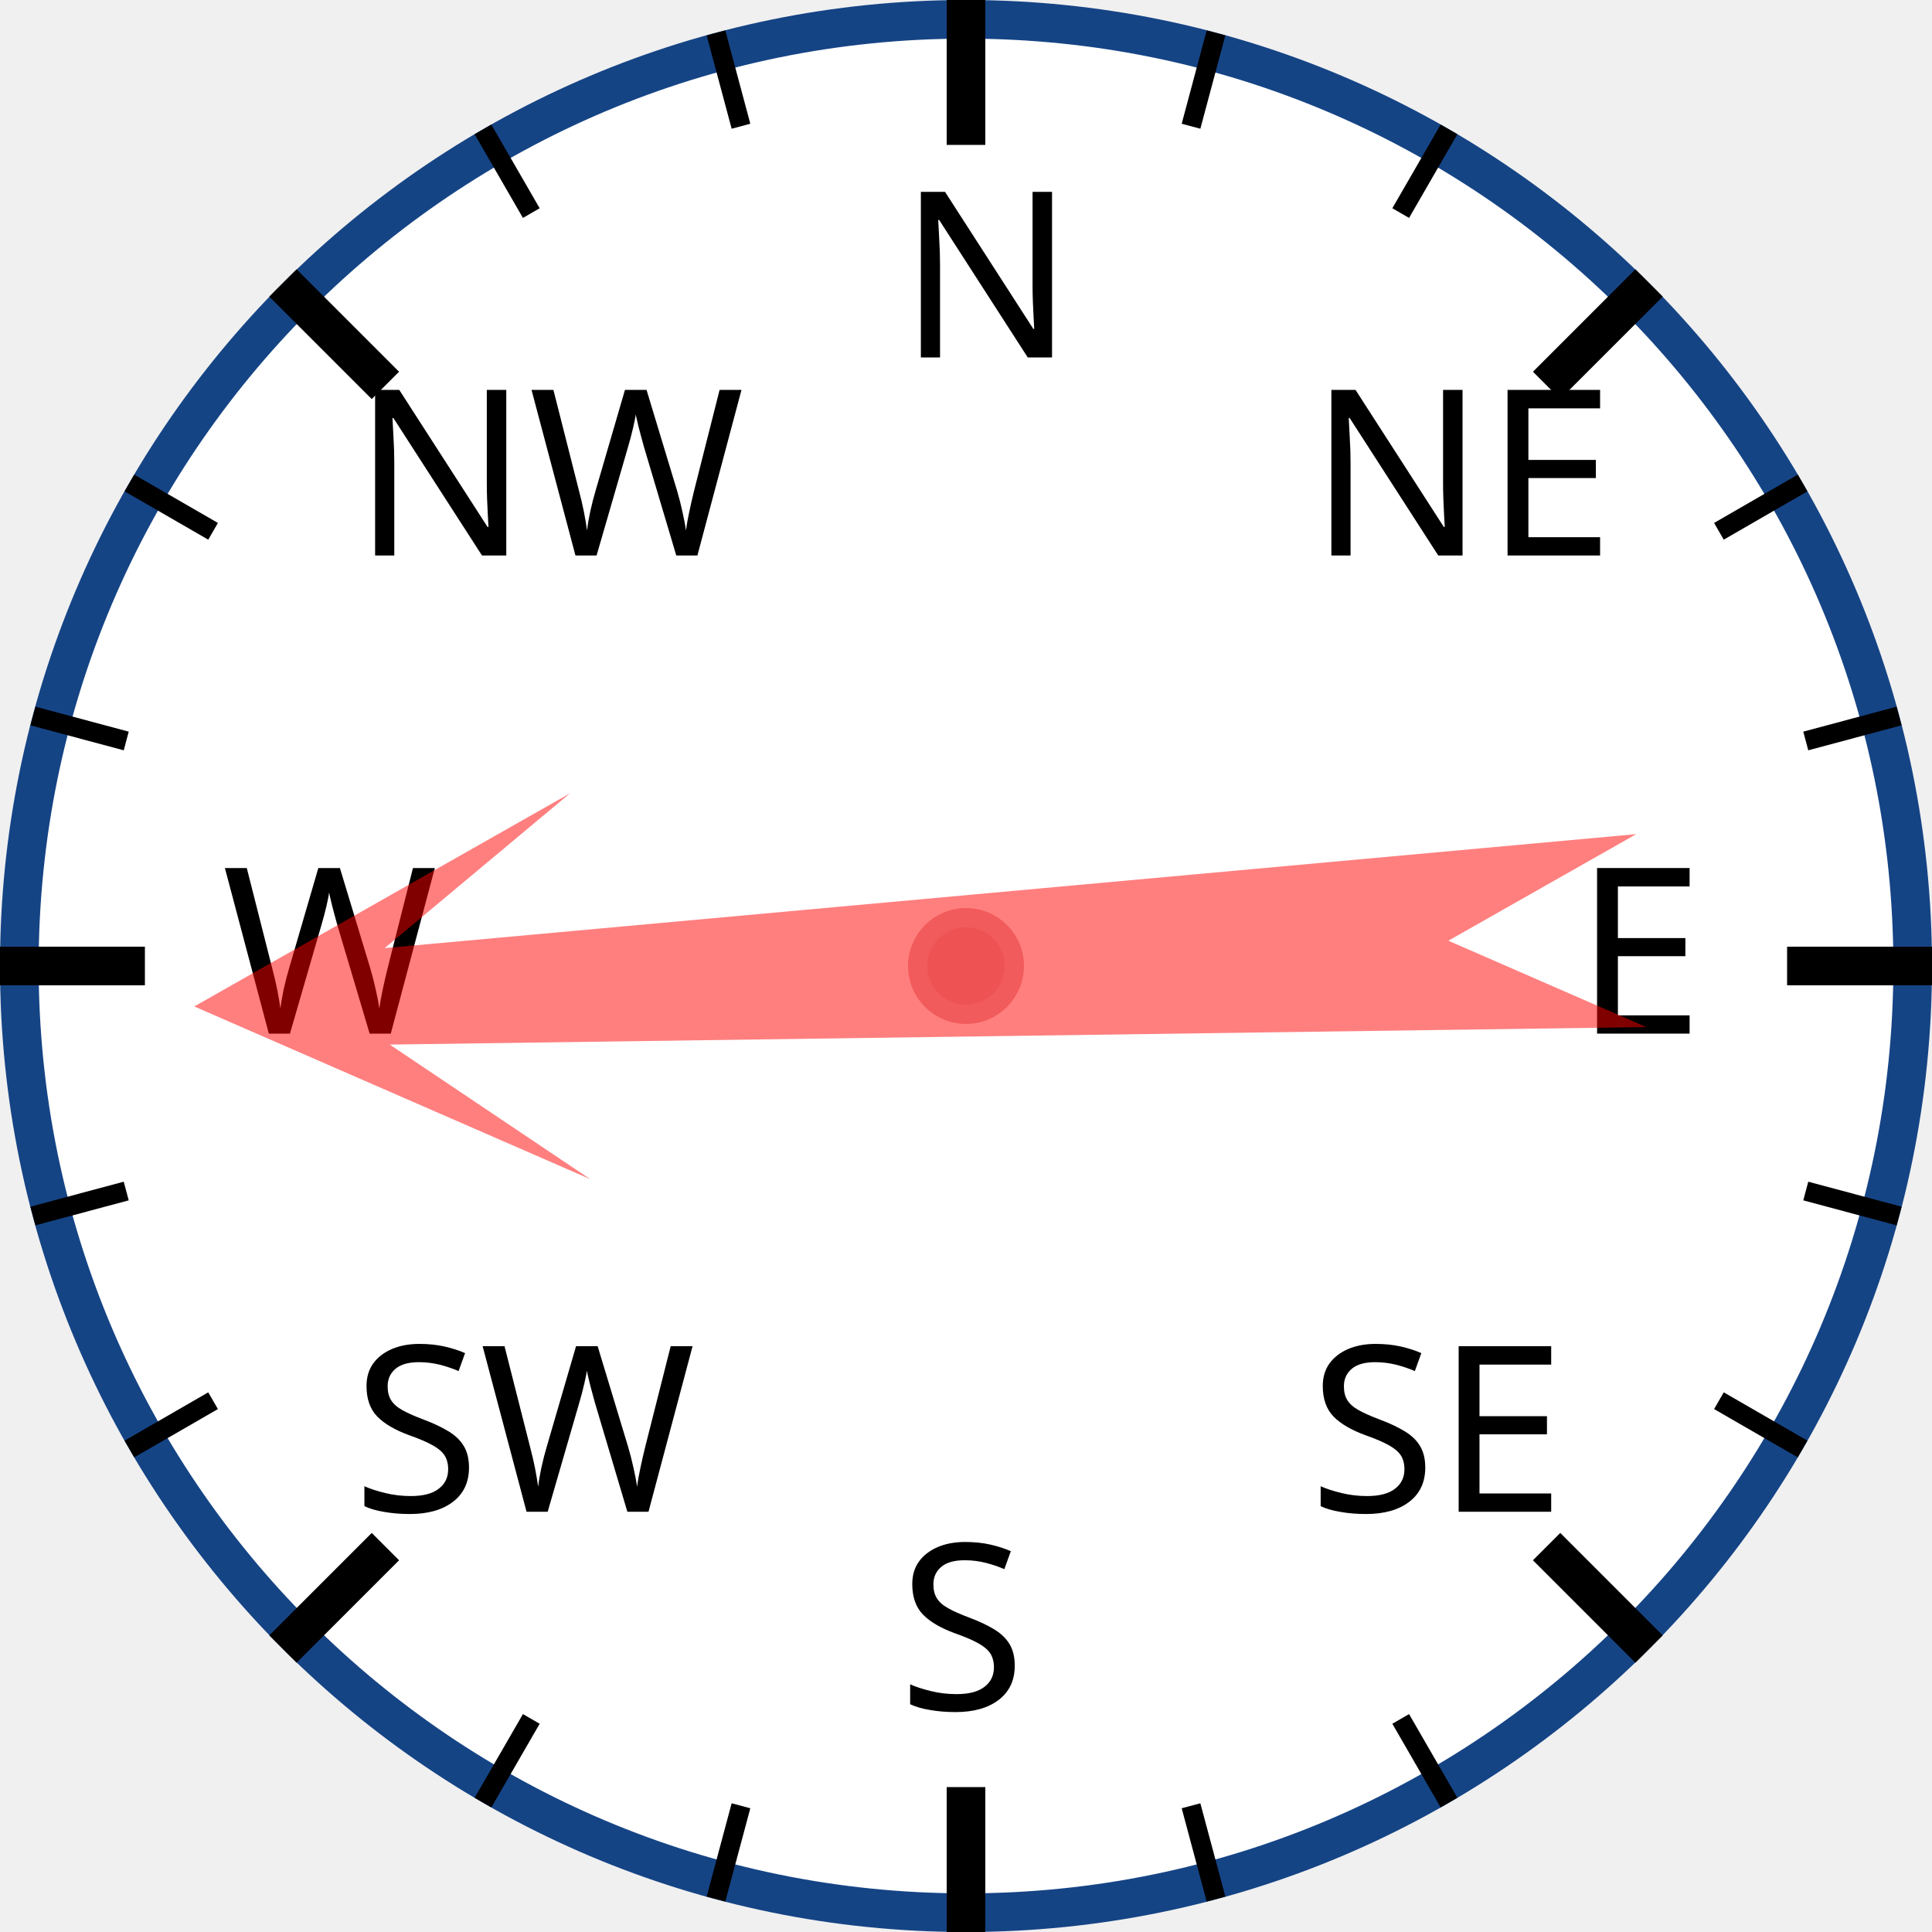
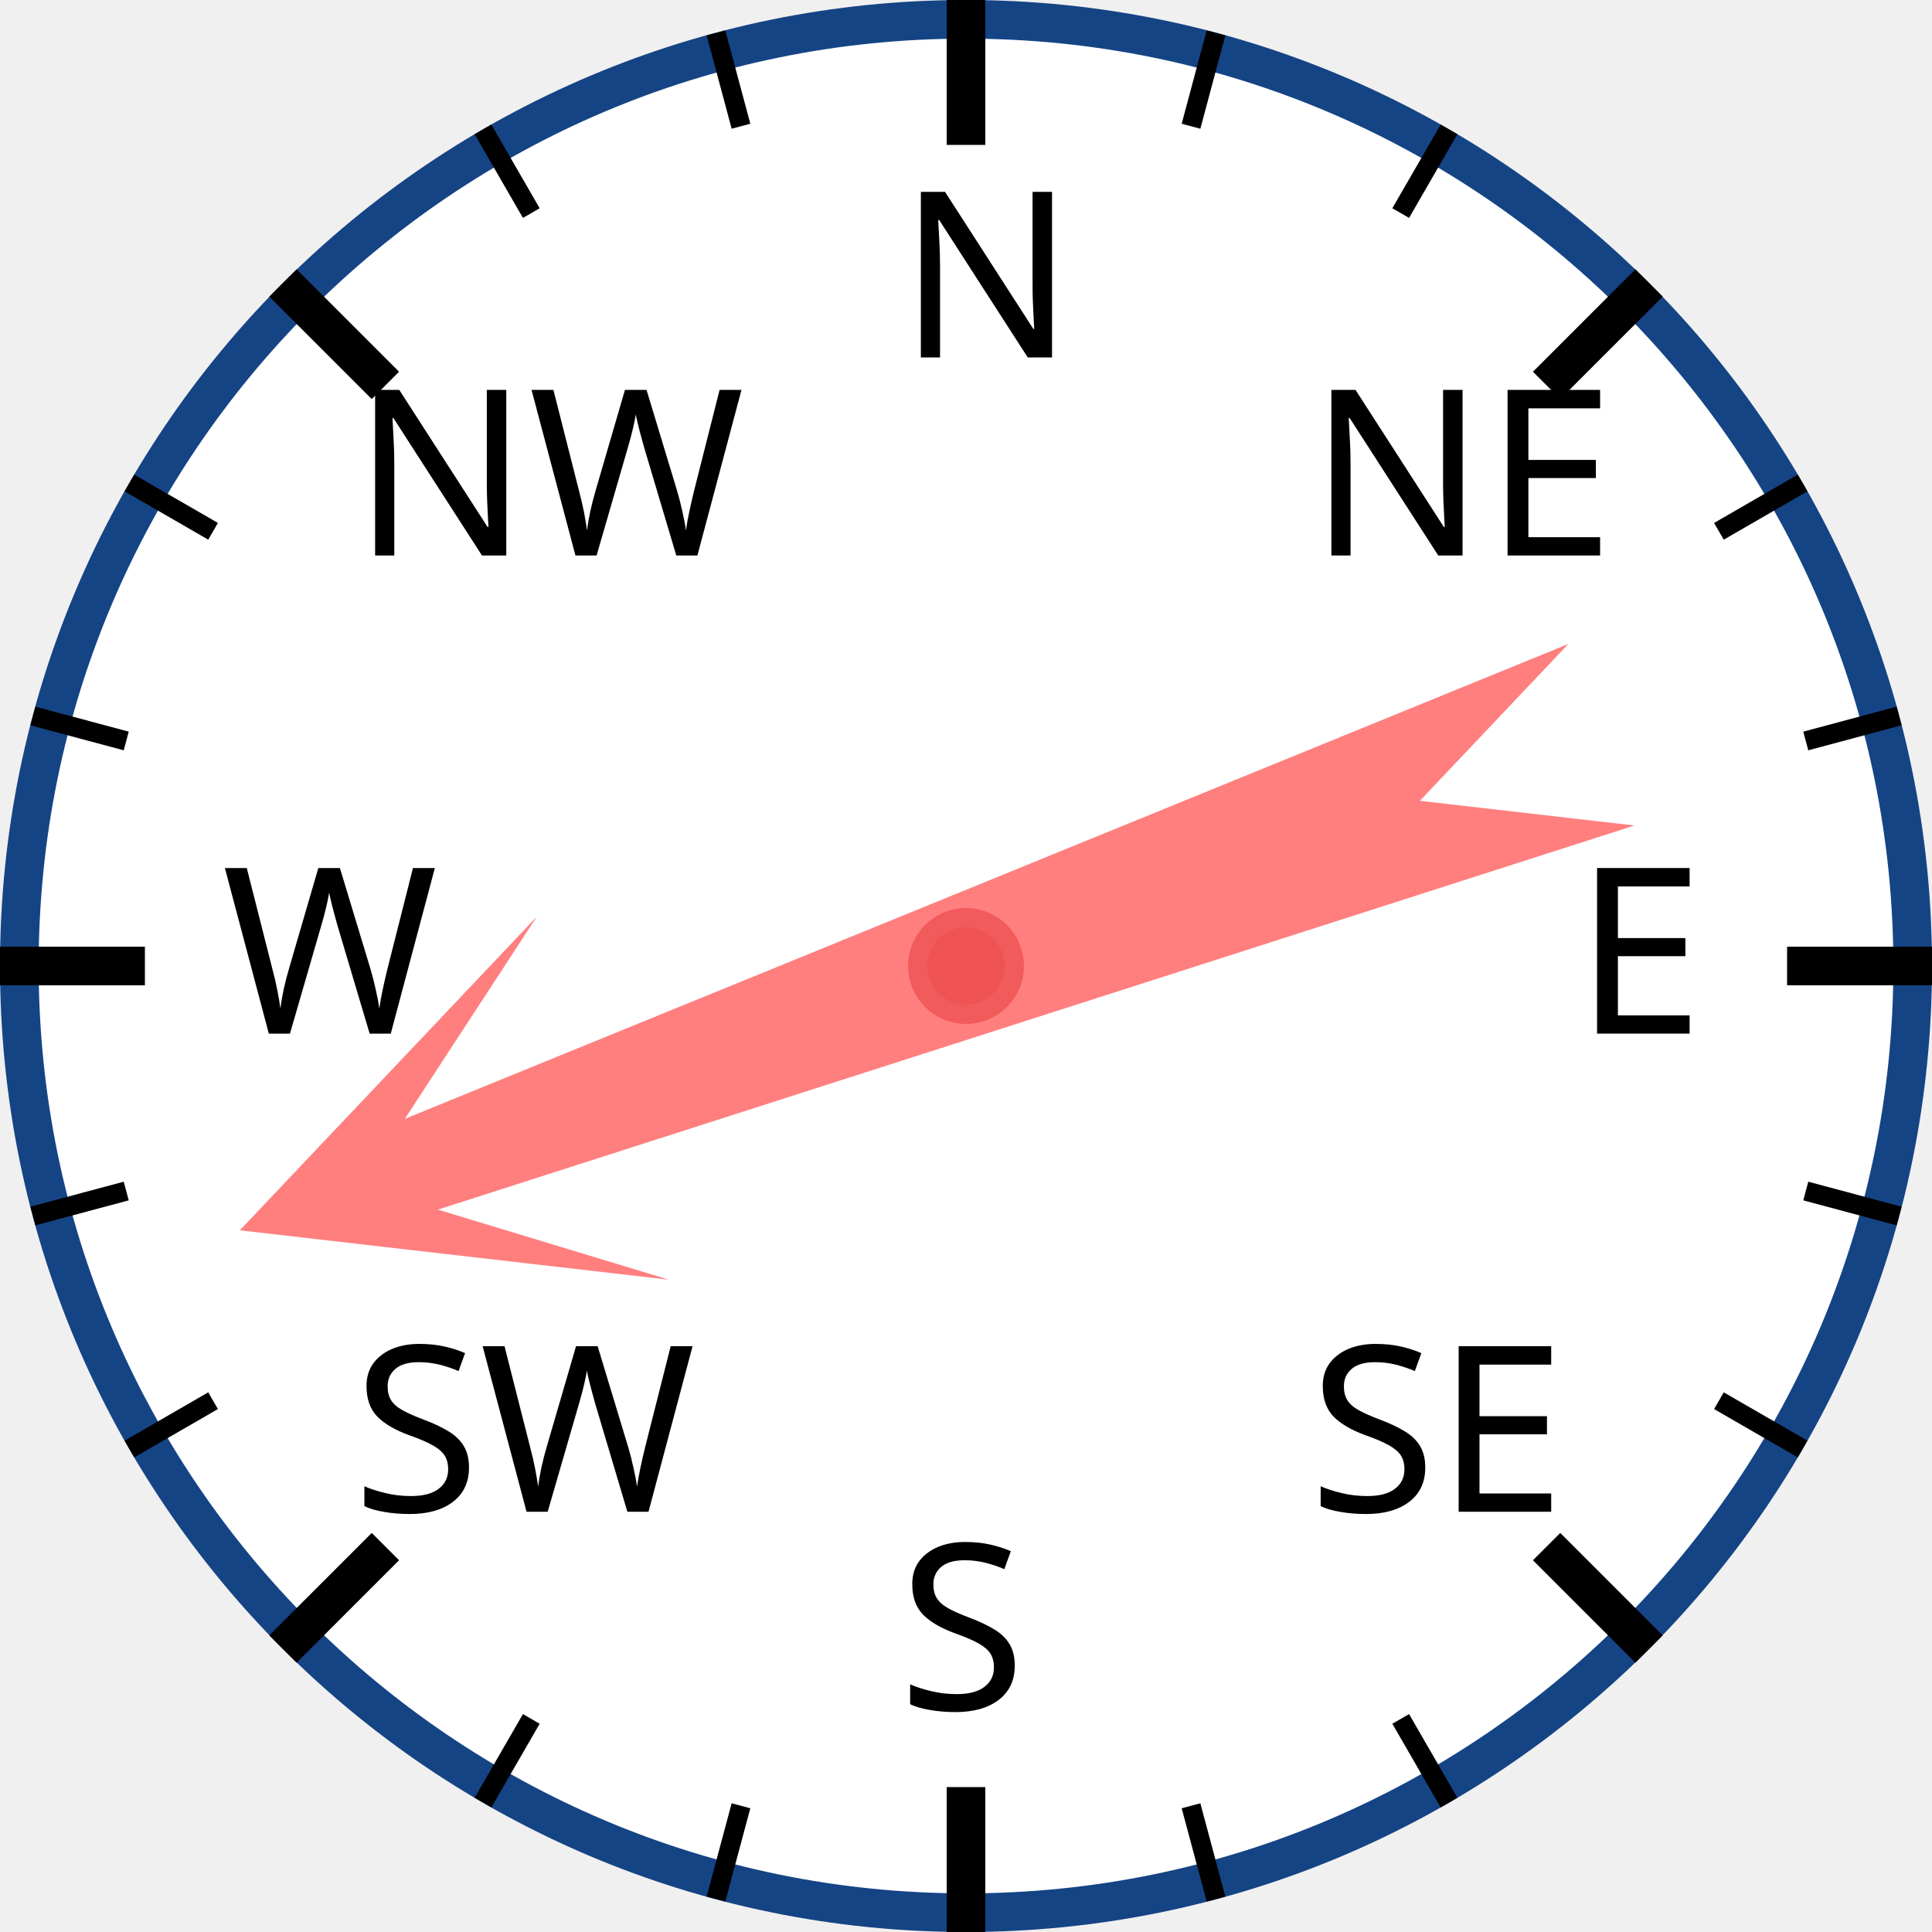
<svg xmlns="http://www.w3.org/2000/svg" width="120px" height="120px" viewBox="0 0 200 200">
  <circle cx="100" cy="100" r="98" style="fill: white; stroke: #154485; stroke-width: 4;" />
  <text x="93.0" y="37.0" style="font-family: sans-serif; font-size: 18pt;">N</text>
  <line x1="100.0" y1="0.0" x2="100.0" y2="15.0" style="stroke: black; stroke-width: 4;" />
  <line x1="74.118" y1="3.407" x2="76.706" y2="13.067" style="stroke: black; stroke-width: 2;" />
  <line x1="50" y1="13.397" x2="55" y2="22.058" style="stroke: black; stroke-width: 2;" />
  <text x="36.503" y="57.503" style="font-family: sans-serif; font-size: 18pt;">NW</text>
  <line x1="29.289" y1="29.289" x2="39.896" y2="39.896" style="stroke: black; stroke-width: 4;" />
  <line x1="13.397" y1="50" x2="22.058" y2="55" style="stroke: black; stroke-width: 2;" />
  <line x1="3.407" y1="74.118" x2="13.067" y2="76.706" style="stroke: black; stroke-width: 2;" />
  <text x="23.0" y="107.0" style="font-family: sans-serif; font-size: 18pt;">W</text>
  <line x1="0.0" y1="100.0" x2="15.0" y2="100.0" style="stroke: black; stroke-width: 4;" />
  <line x1="3.407" y1="125.882" x2="13.067" y2="123.294" style="stroke: black; stroke-width: 2;" />
  <line x1="13.397" y1="150" x2="22.058" y2="145" style="stroke: black; stroke-width: 2;" />
  <text x="36.503" y="156.497" style="font-family: sans-serif; font-size: 18pt;">SW</text>
  <line x1="29.289" y1="170.711" x2="39.896" y2="160.104" style="stroke: black; stroke-width: 4;" />
  <line x1="50" y1="186.603" x2="55" y2="177.942" style="stroke: black; stroke-width: 2;" />
  <line x1="74.118" y1="196.593" x2="76.706" y2="186.933" style="stroke: black; stroke-width: 2;" />
  <text x="93" y="177.0" style="font-family: sans-serif; font-size: 18pt;">S</text>
  <line x1="100" y1="200.0" x2="100" y2="185.0" style="stroke: black; stroke-width: 4;" />
  <line x1="125.882" y1="196.593" x2="123.294" y2="186.933" style="stroke: black; stroke-width: 2;" />
  <line x1="150.0" y1="186.603" x2="145.0" y2="177.942" style="stroke: black; stroke-width: 2;" />
  <text x="135.497" y="156.497" style="font-family: sans-serif; font-size: 18pt;">SE</text>
  <line x1="170.711" y1="170.711" x2="160.104" y2="160.104" style="stroke: black; stroke-width: 4;" />
  <line x1="186.603" y1="150" x2="177.942" y2="145" style="stroke: black; stroke-width: 2;" />
  <line x1="196.593" y1="125.882" x2="186.933" y2="123.294" style="stroke: black; stroke-width: 2;" />
  <text x="163.0" y="107" style="font-family: sans-serif; font-size: 18pt;">E</text>
  <line x1="200.0" y1="100" x2="185.0" y2="100" style="stroke: black; stroke-width: 4;" />
  <line x1="196.593" y1="74.118" x2="186.933" y2="76.706" style="stroke: black; stroke-width: 2;" />
  <line x1="186.603" y1="50" x2="177.942" y2="55" style="stroke: black; stroke-width: 2;" />
  <text x="135.497" y="57.503" style="font-family: sans-serif; font-size: 18pt;">NE</text>
  <line x1="170.711" y1="29.289" x2="160.104" y2="39.896" style="stroke: black; stroke-width: 4;" />
  <line x1="150" y1="13.397" x2="145" y2="22.058" style="stroke: black; stroke-width: 2;" />
  <line x1="125.882" y1="3.407" x2="123.294" y2="13.067" style="stroke: black; stroke-width: 2;" />
-   <polygon points="100 20 120 60 105 40 110 170 100 150 90 170 95 40 80 60" style="fill: red; fill-opacity: 0.5;" transform="rotate(267,100,100)" />
+   <polygon points="100 20 120 60 105 40 110 170 100 150 90 170 95 40 80 60" style="fill: red; fill-opacity: 0.5;" transform="rotate(250,100,100)" />
  <circle cx="100" cy="100" r="5" style="fill: #EE5252; stroke: #F25B5B; stroke-width: 2;" />
</svg>
